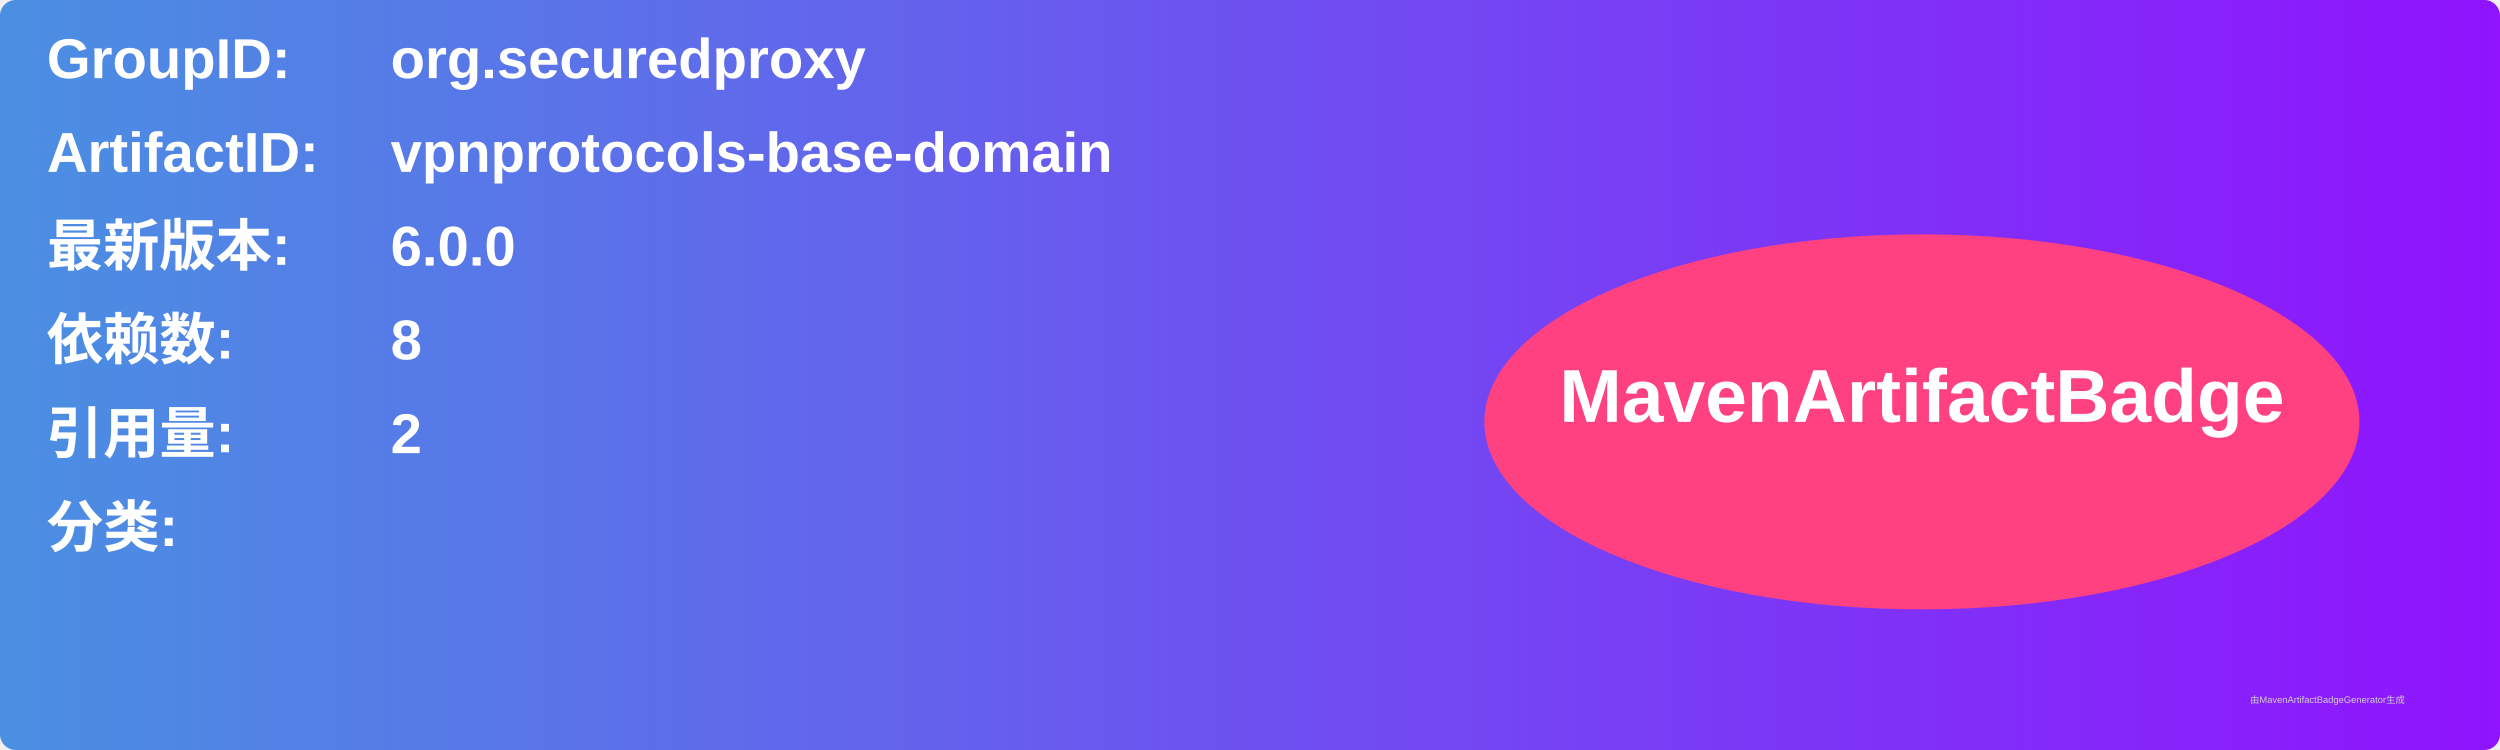
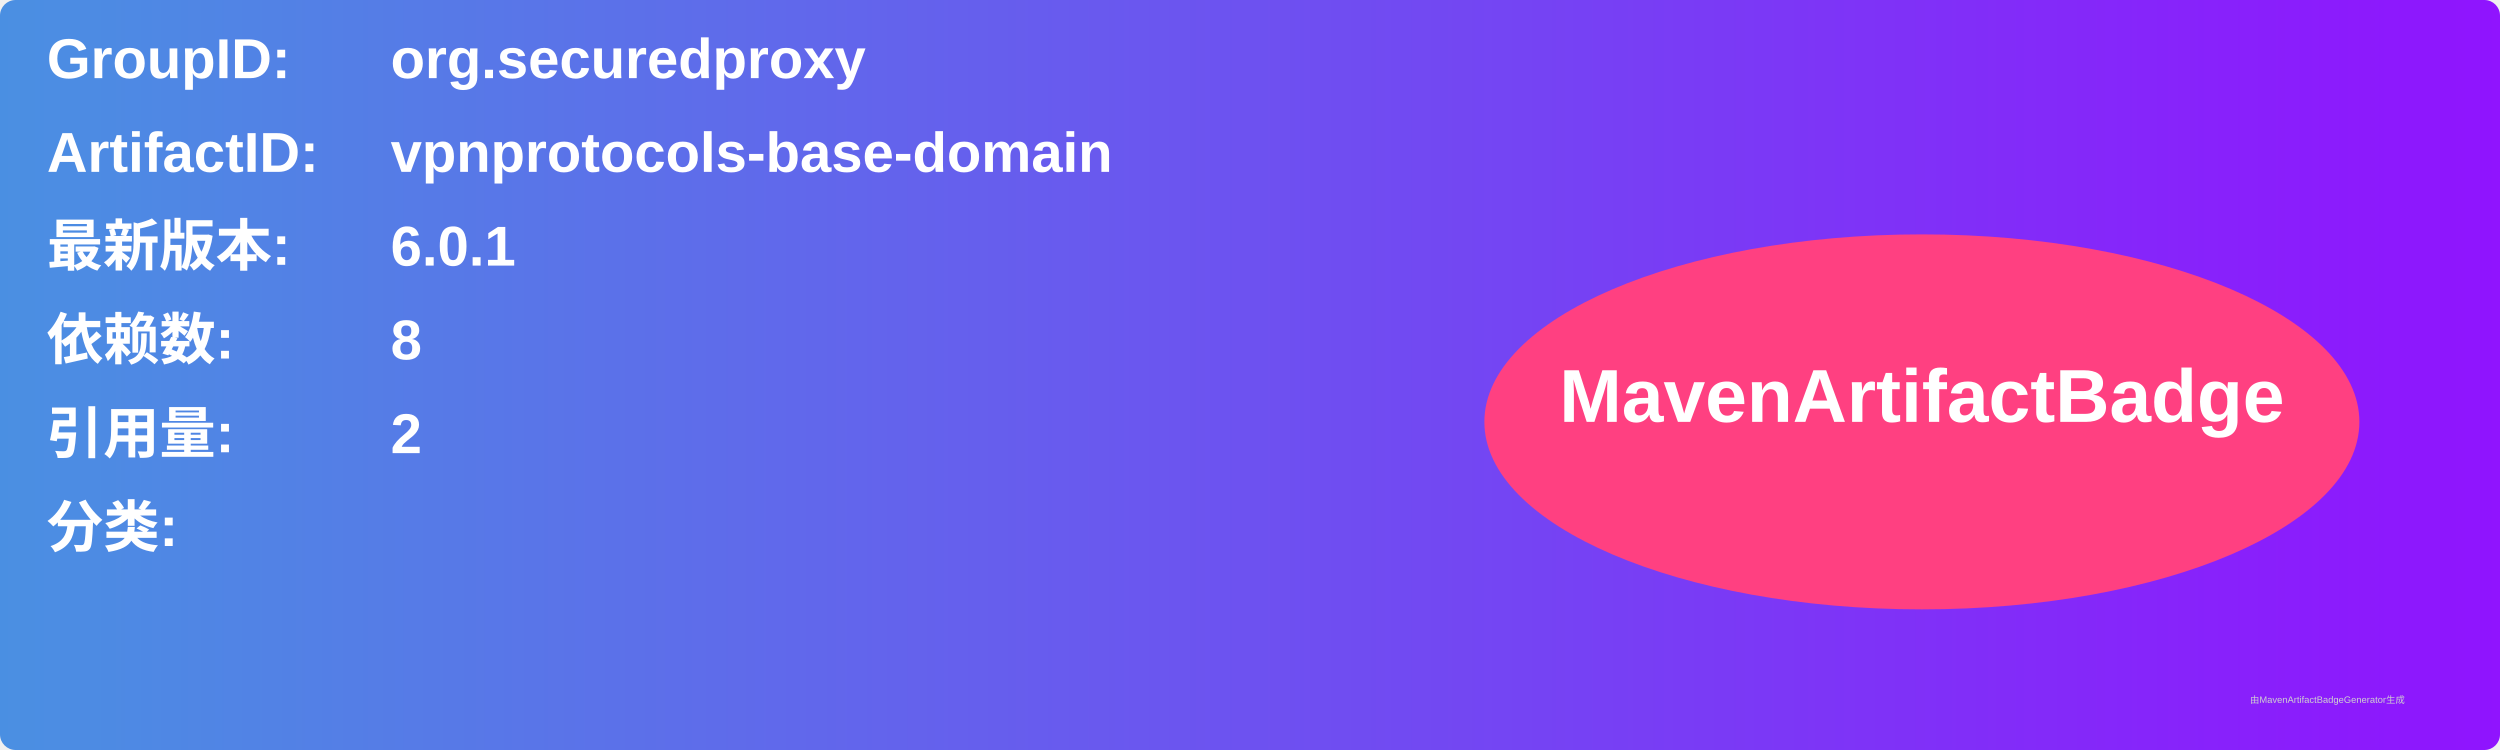
<svg xmlns="http://www.w3.org/2000/svg" width="800" height="240" viewBox="0 0 800 240">
  <linearGradient id="grad" x1="0%" y1="0%" x2="100%" y2="0%">
    <stop offset="0%" stop-color="#4a90e2" />
    <stop offset="100%" stop-color="#9013fe" />
  </linearGradient>
  <rect width="100%" height="100%" rx="5" ry="5" fill="url(#grad)" />
  <g transform="translate(15, 15)">
    <text x="0" y="10" font-family="Arial" font-size="18" fill="white" font-weight="bold" width="260">GroupID:</text>
    <text x="110" y="10" font-family="Arial" font-size="18" fill="white" font-weight="bold" width="460">org.securedproxy</text>
    <text x="0" y="40" font-family="Arial" font-size="18" fill="white" font-weight="bold" width="260">ArtifactID:</text>
    <text x="110" y="40" font-family="Arial" font-size="18" fill="white" font-weight="bold" width="460">vpnprotocols-base-domain</text>
    <text x="0" y="70" font-family="Arial" font-size="18" fill="white" font-weight="bold">最新版本:</text>
    <text x="110" y="70" font-family="Arial" font-size="18" fill="white" font-weight="bold">
-       <tspan font-weight="bold">6.0.0</tspan>
+       <tspan font-weight="bold">6.0.1</tspan>
    </text>
    <text x="0" y="100" font-family="Arial" font-size="18" fill="white" font-weight="bold">依赖数: </text>
    <text x="110" y="100" font-family="Arial" font-size="18" fill="white">
      <tspan font-weight="bold">8</tspan>
    </text>
    <text x="0" y="130" font-family="Arial" font-size="18" fill="white" font-weight="bold">引用量: </text>
    <text x="110" y="130" font-family="Arial" font-size="18" fill="white">
      <tspan font-weight="bold">2</tspan>
    </text>
    <text x="0" y="160" font-family="Arial" font-size="18" fill="white" font-weight="bold">分类:</text>
    <text x="10" y="190" font-family="Arial" font-size="10" fill="white">
      <tspan font-weight="bold" />
    </text>
    <ellipse cx="600" cy="120" rx="140" ry="60" fill="#ff4081" />
    <text x="600" y="120" text-anchor="middle" font-family="Arial" font-size="24" fill="white" font-weight="bold">MavenArtifactBadge</text>
  </g>
  <text x="720" y="225" font-family="Arial" font-size="3" fill="#d0d0d0">由MavenArtifactBadgeGenerator生成</text>
</svg>
